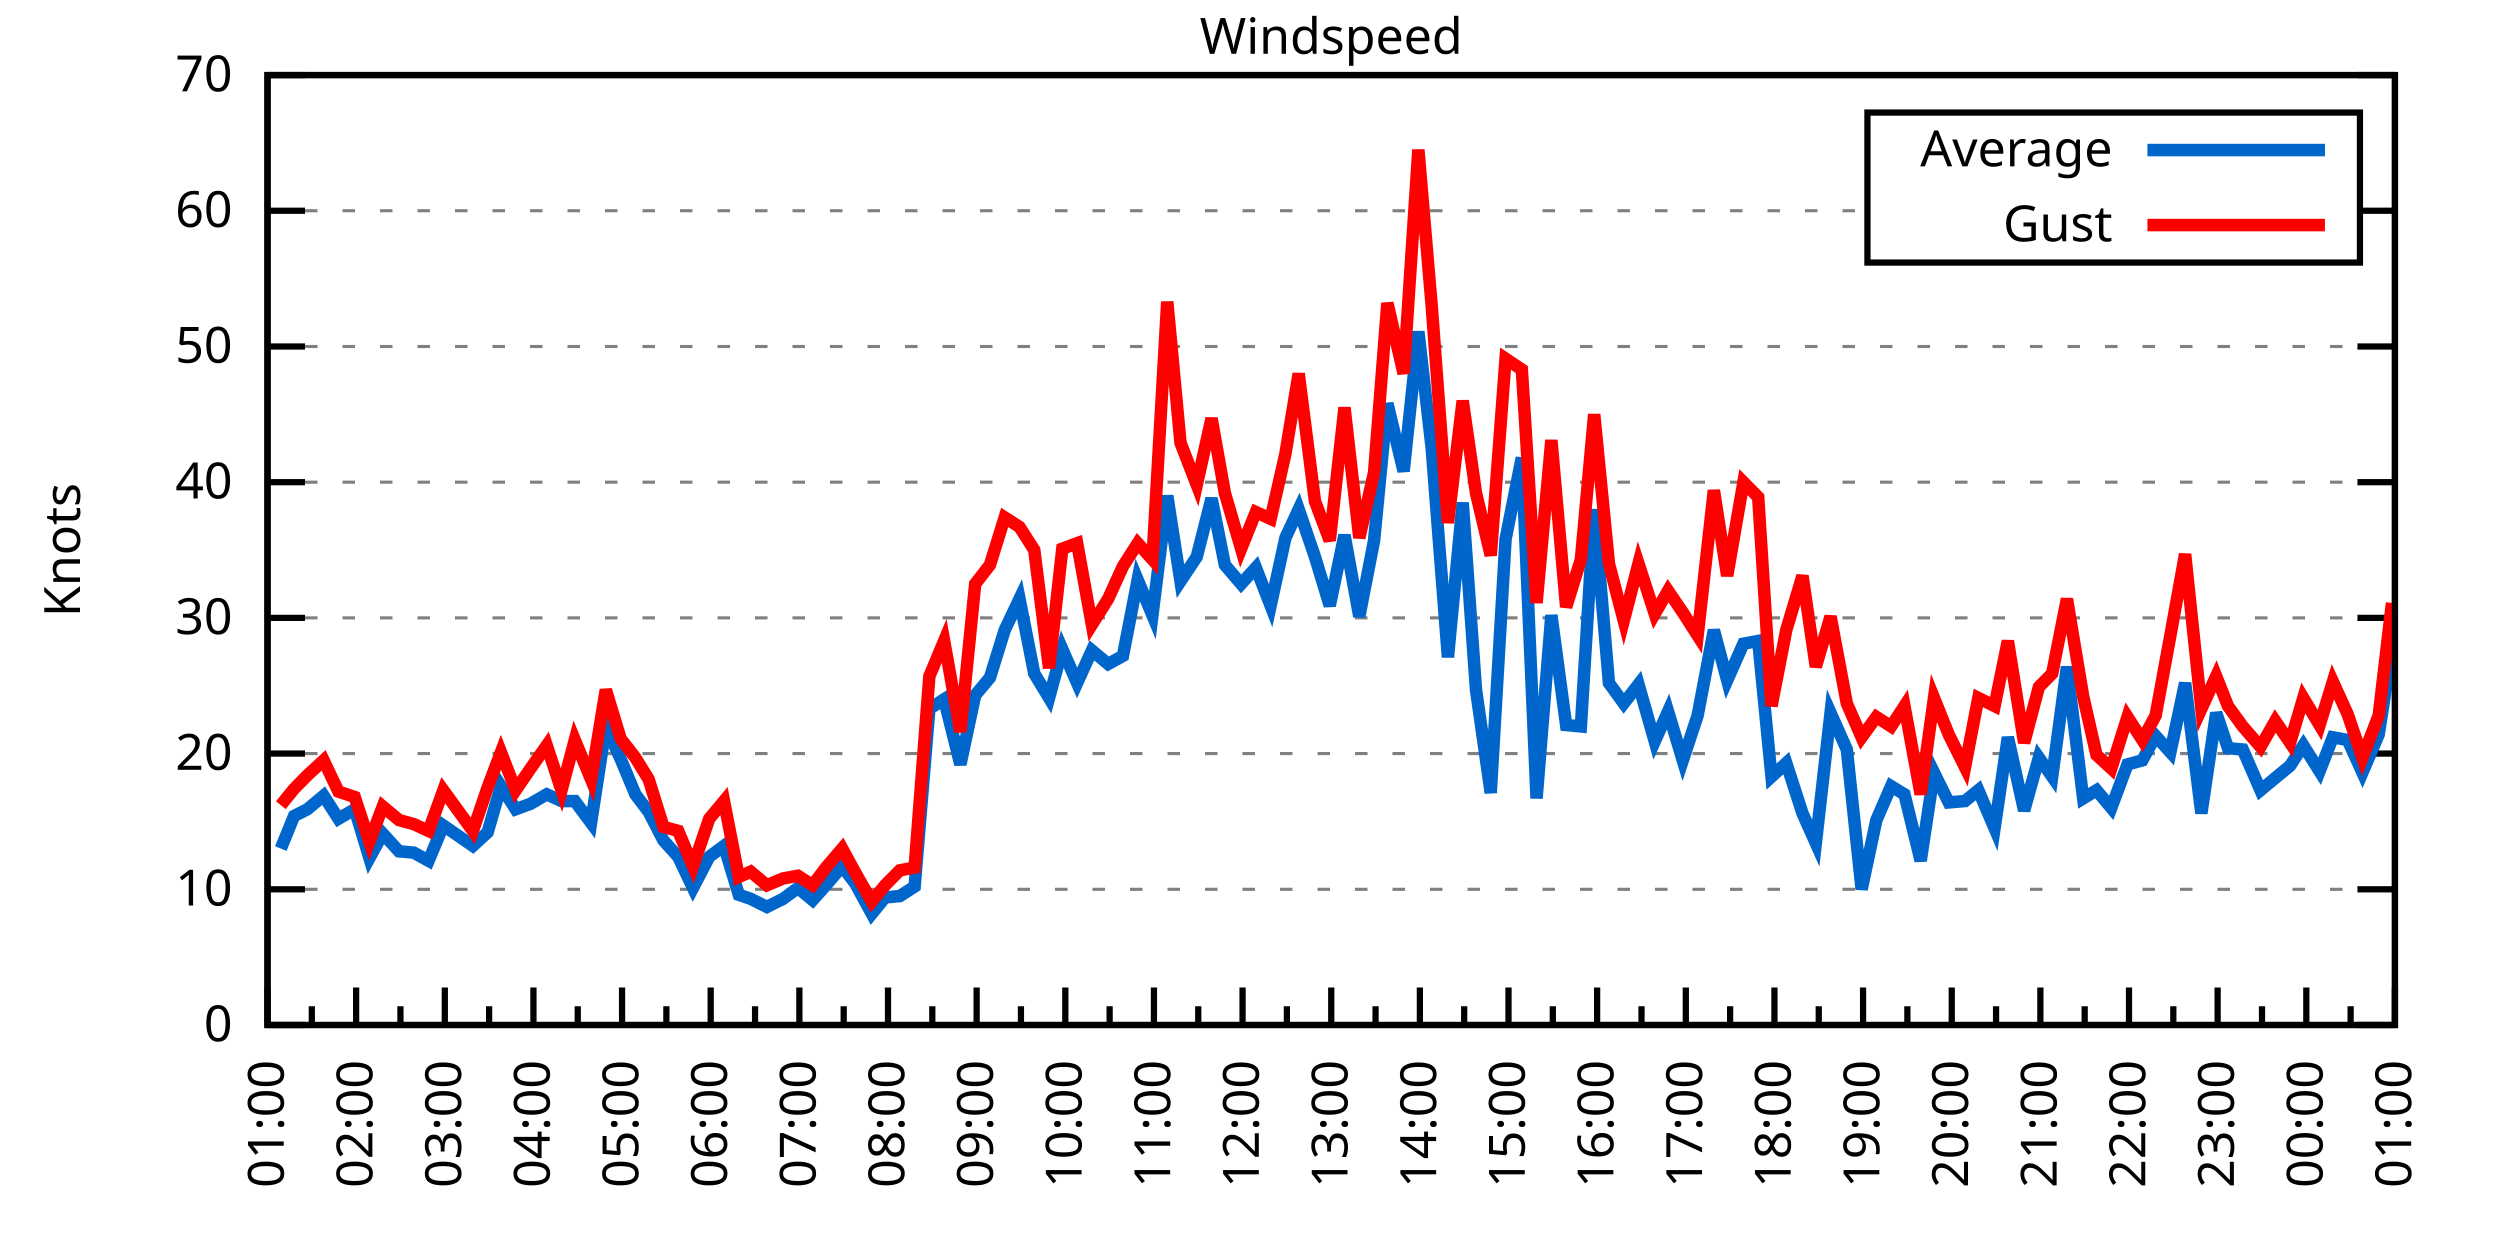
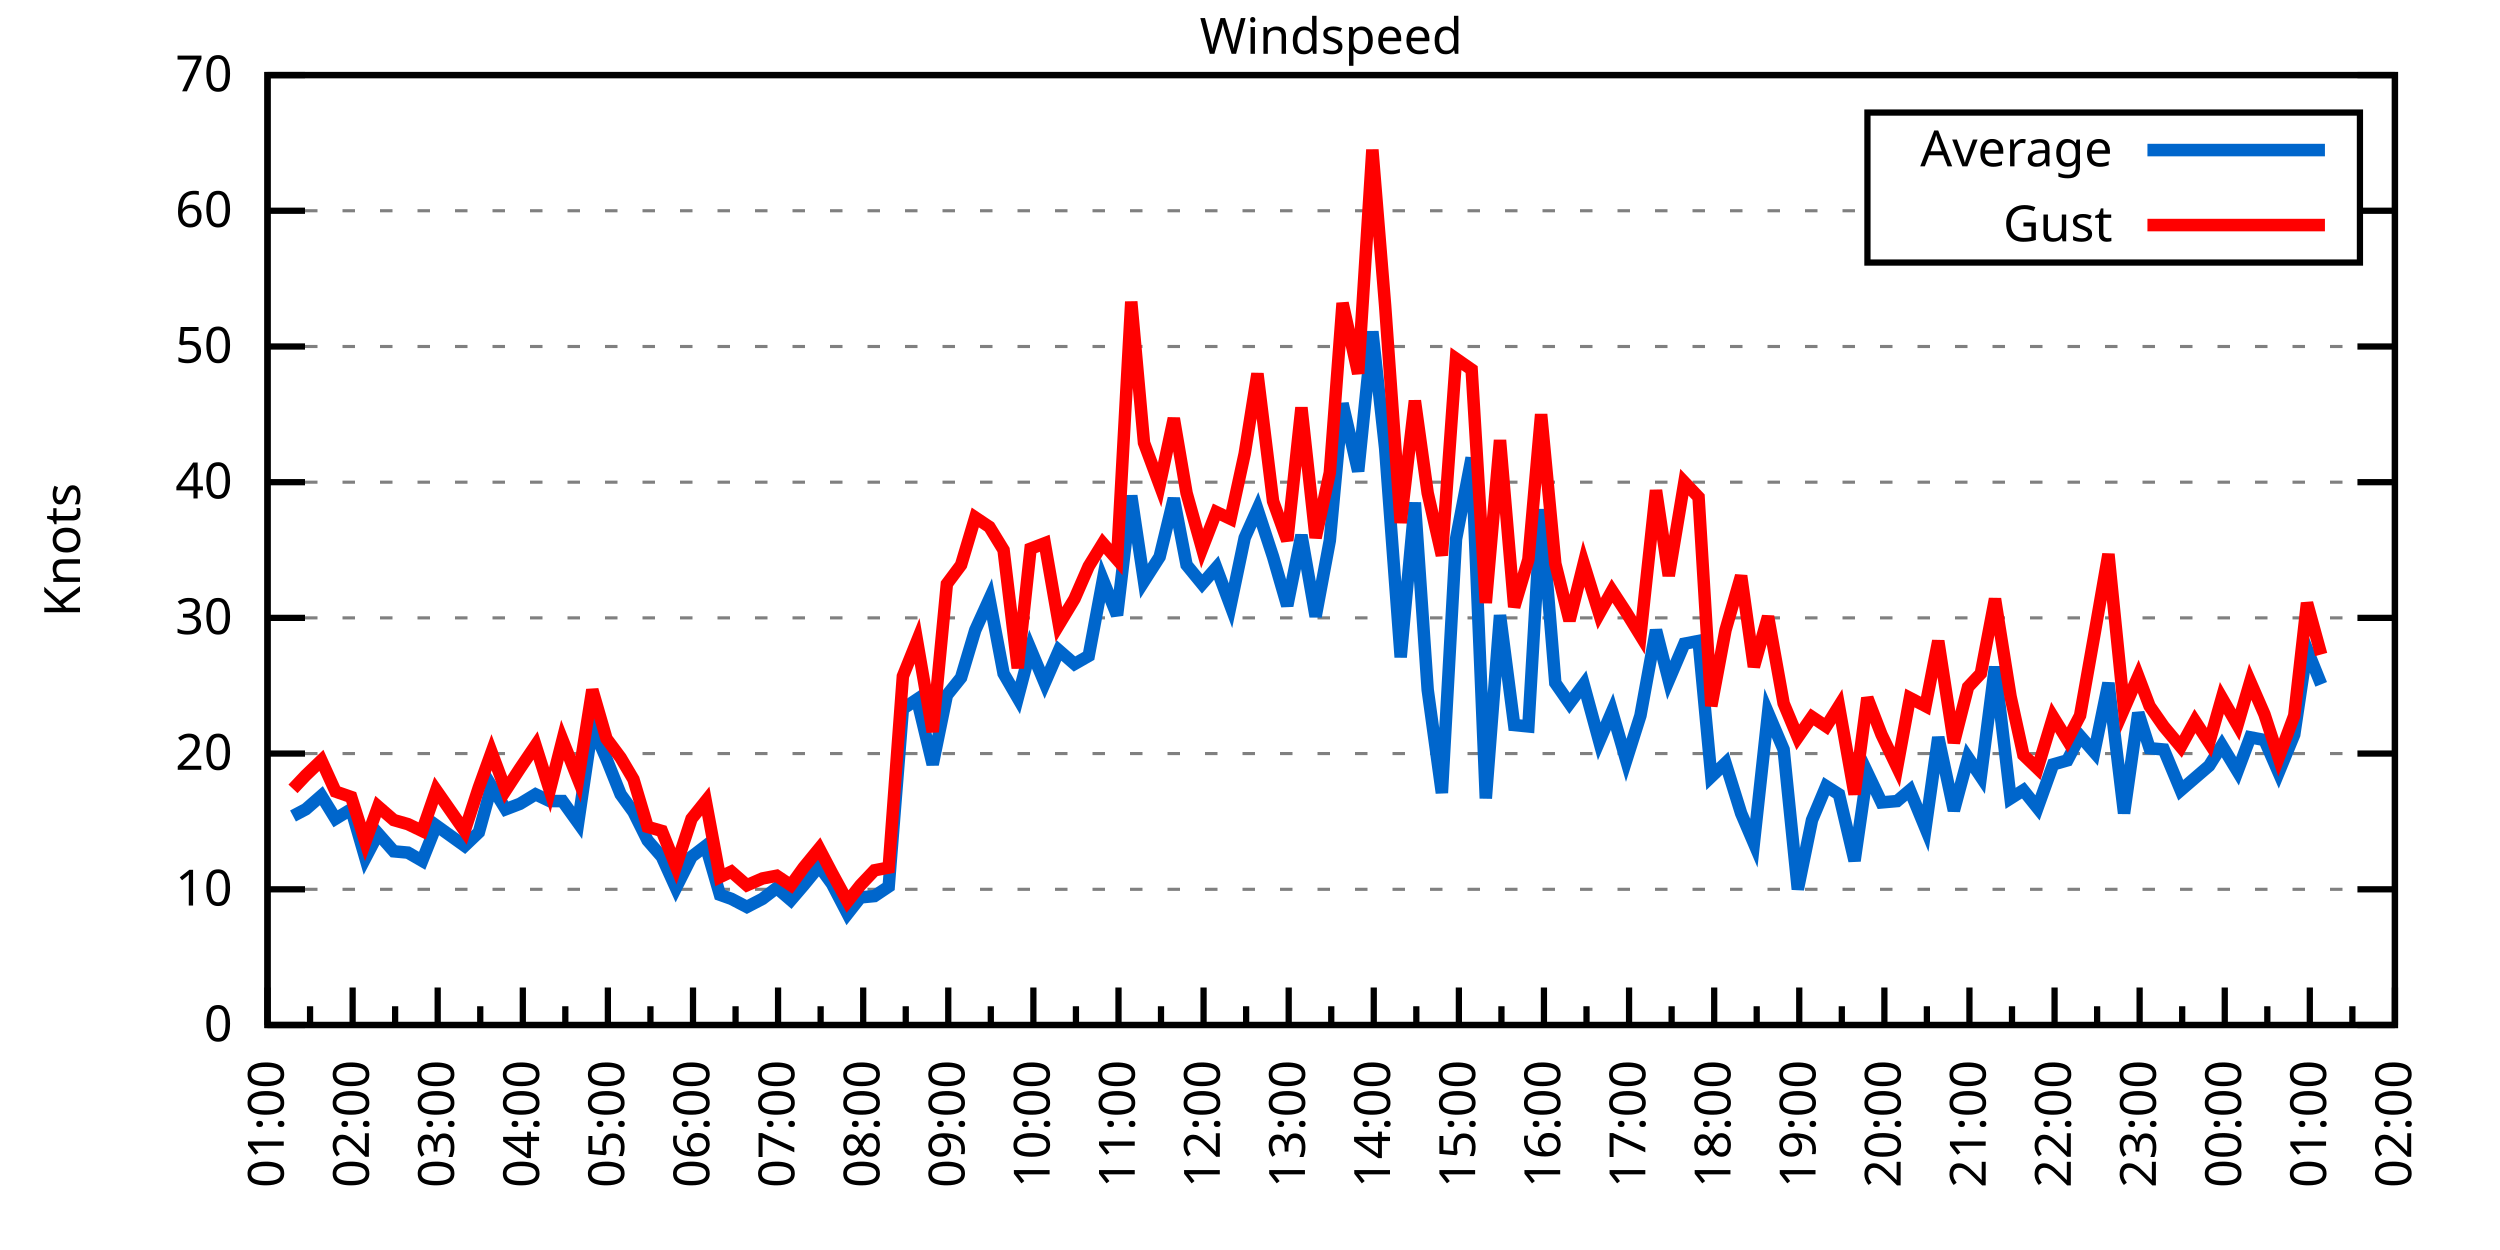
<svg xmlns="http://www.w3.org/2000/svg" xmlns:xlink="http://www.w3.org/1999/xlink" width="400" height="200" viewBox="0 0 400 200">
  <g id="gnuplot_canvas">
    <rect x="0" y="0" width="400" height="200" fill="none" />
    <defs>
      <circle id="gpDot" r="0.5" stroke-width="0.5" stroke="currentColor" />
      <path id="gpPt0" stroke-width="0.333" stroke="currentColor" d="M-1,0 h2 M0,-1 v2" />
      <path id="gpPt1" stroke-width="0.333" stroke="currentColor" d="M-1,-1 L1,1 M1,-1 L-1,1" />
      <path id="gpPt2" stroke-width="0.333" stroke="currentColor" d="M-1,0 L1,0 M0,-1 L0,1 M-1,-1 L1,1 M-1,1 L1,-1" />
      <rect id="gpPt3" stroke-width="0.333" stroke="currentColor" x="-1" y="-1" width="2" height="2" />
      <rect id="gpPt4" stroke-width="0.333" stroke="currentColor" fill="currentColor" x="-1" y="-1" width="2" height="2" />
      <circle id="gpPt5" stroke-width="0.333" stroke="currentColor" cx="0" cy="0" r="1" />
      <use xlink:href="#gpPt5" id="gpPt6" fill="currentColor" stroke="none" />
      <path id="gpPt7" stroke-width="0.333" stroke="currentColor" d="M0,-1.33 L-1.33,0.67 L1.33,0.67 z" />
      <use xlink:href="#gpPt7" id="gpPt8" fill="currentColor" stroke="none" />
      <use xlink:href="#gpPt7" id="gpPt9" stroke="currentColor" transform="rotate(180)" />
      <use xlink:href="#gpPt9" id="gpPt10" fill="currentColor" stroke="none" />
      <use xlink:href="#gpPt3" id="gpPt11" stroke="currentColor" transform="rotate(45)" />
      <use xlink:href="#gpPt11" id="gpPt12" fill="currentColor" stroke="none" />
      <path id="gpPt13" stroke-width="0.333" stroke="currentColor" d="M0,1.330 L1.265,0.411 L0.782,-1.067 L-0.782,-1.076 L-1.265,0.411 z" />
      <use xlink:href="#gpPt13" id="gpPt14" fill="currentColor" stroke="none" />
      <filter id="textbox" filterUnits="objectBoundingBox" x="0" y="0" height="1" width="1">
        <feFlood flood-color="white" flood-opacity="1" result="bgnd" />
        <feComposite in="SourceGraphic" in2="bgnd" operator="atop" />
      </filter>
      <filter id="greybox" filterUnits="objectBoundingBox" x="0" y="0" height="1" width="1">
        <feFlood flood-color="lightgrey" flood-opacity="1" result="grey" />
        <feComposite in="SourceGraphic" in2="grey" operator="atop" />
      </filter>
    </defs>
    <g fill="none" color="white" stroke="currentColor" stroke-width="1.00" stroke-linecap="butt" stroke-linejoin="miter">
</g>
    <g fill="none" color="black" stroke="currentColor" stroke-width="1.00" stroke-linecap="butt" stroke-linejoin="miter">
      <g stroke="none" shape-rendering="crispEdges">
        <polygon fill="rgb(255, 255, 255)" points="42.80,164.00 383.18,164.00 383.18,12.02 42.80,12.02 " />
      </g>
    </g>
    <g fill="none" color="black" stroke="currentColor" stroke-width="1.00" stroke-linecap="butt" stroke-linejoin="miter">
</g>
    <g fill="none" color="black" stroke="black" stroke-width="0.50" stroke-linecap="butt" stroke-linejoin="miter">
</g>
    <g fill="none" color="gray" stroke="currentColor" stroke-width="0.50" stroke-linecap="butt" stroke-linejoin="miter">
      <path stroke="gray" stroke-dasharray="2,4" class="gridline" d="M42.80,164.00 L383.19,164.00  " />
    </g>
    <g fill="none" color="gray" stroke="gray" stroke-width="1.00" stroke-linecap="butt" stroke-linejoin="miter">
</g>
    <g fill="none" color="black" stroke="currentColor" stroke-width="1.00" stroke-linecap="butt" stroke-linejoin="miter">
      <path stroke="black" d="M42.80,164.00 L48.80,164.00 M383.19,164.00 L377.19,164.00  " />
      <g transform="translate(37.20,166.60)" stroke="none" fill="black" font-family="Sans" font-size="8.00" text-anchor="end">
        <text>
          <tspan font-family="Sans"> 0</tspan>
        </text>
      </g>
    </g>
    <g fill="none" color="black" stroke="currentColor" stroke-width="1.00" stroke-linecap="butt" stroke-linejoin="miter">
</g>
    <g fill="none" color="black" stroke="black" stroke-width="0.50" stroke-linecap="butt" stroke-linejoin="miter">
</g>
    <g fill="none" color="gray" stroke="currentColor" stroke-width="0.50" stroke-linecap="butt" stroke-linejoin="miter">
      <path stroke="gray" stroke-dasharray="2,4" class="gridline" d="M42.80,142.29 L383.19,142.29  " />
    </g>
    <g fill="none" color="gray" stroke="gray" stroke-width="1.00" stroke-linecap="butt" stroke-linejoin="miter">
</g>
    <g fill="none" color="black" stroke="currentColor" stroke-width="1.00" stroke-linecap="butt" stroke-linejoin="miter">
      <path stroke="black" d="M42.80,142.29 L48.80,142.29 M383.19,142.29 L377.19,142.29  " />
      <g transform="translate(37.20,144.89)" stroke="none" fill="black" font-family="Sans" font-size="8.00" text-anchor="end">
        <text>
          <tspan font-family="Sans"> 10</tspan>
        </text>
      </g>
    </g>
    <g fill="none" color="black" stroke="currentColor" stroke-width="1.00" stroke-linecap="butt" stroke-linejoin="miter">
</g>
    <g fill="none" color="black" stroke="black" stroke-width="0.50" stroke-linecap="butt" stroke-linejoin="miter">
</g>
    <g fill="none" color="gray" stroke="currentColor" stroke-width="0.50" stroke-linecap="butt" stroke-linejoin="miter">
      <path stroke="gray" stroke-dasharray="2,4" class="gridline" d="M42.80,120.57 L383.19,120.57  " />
    </g>
    <g fill="none" color="gray" stroke="gray" stroke-width="1.00" stroke-linecap="butt" stroke-linejoin="miter">
</g>
    <g fill="none" color="black" stroke="currentColor" stroke-width="1.00" stroke-linecap="butt" stroke-linejoin="miter">
      <path stroke="black" d="M42.80,120.57 L48.80,120.57 M383.19,120.57 L377.19,120.57  " />
      <g transform="translate(37.20,123.17)" stroke="none" fill="black" font-family="Sans" font-size="8.00" text-anchor="end">
        <text>
          <tspan font-family="Sans"> 20</tspan>
        </text>
      </g>
    </g>
    <g fill="none" color="black" stroke="currentColor" stroke-width="1.00" stroke-linecap="butt" stroke-linejoin="miter">
</g>
    <g fill="none" color="black" stroke="black" stroke-width="0.50" stroke-linecap="butt" stroke-linejoin="miter">
</g>
    <g fill="none" color="gray" stroke="currentColor" stroke-width="0.50" stroke-linecap="butt" stroke-linejoin="miter">
      <path stroke="gray" stroke-dasharray="2,4" class="gridline" d="M42.80,98.86 L383.19,98.86  " />
    </g>
    <g fill="none" color="gray" stroke="gray" stroke-width="1.00" stroke-linecap="butt" stroke-linejoin="miter">
</g>
    <g fill="none" color="black" stroke="currentColor" stroke-width="1.00" stroke-linecap="butt" stroke-linejoin="miter">
      <path stroke="black" d="M42.80,98.86 L48.80,98.86 M383.19,98.86 L377.19,98.86  " />
      <g transform="translate(37.20,101.46)" stroke="none" fill="black" font-family="Sans" font-size="8.00" text-anchor="end">
        <text>
          <tspan font-family="Sans"> 30</tspan>
        </text>
      </g>
    </g>
    <g fill="none" color="black" stroke="currentColor" stroke-width="1.00" stroke-linecap="butt" stroke-linejoin="miter">
</g>
    <g fill="none" color="black" stroke="black" stroke-width="0.50" stroke-linecap="butt" stroke-linejoin="miter">
</g>
    <g fill="none" color="gray" stroke="currentColor" stroke-width="0.50" stroke-linecap="butt" stroke-linejoin="miter">
      <path stroke="gray" stroke-dasharray="2,4" class="gridline" d="M42.80,77.15 L383.19,77.15  " />
    </g>
    <g fill="none" color="gray" stroke="gray" stroke-width="1.00" stroke-linecap="butt" stroke-linejoin="miter">
</g>
    <g fill="none" color="black" stroke="currentColor" stroke-width="1.00" stroke-linecap="butt" stroke-linejoin="miter">
      <path stroke="black" d="M42.80,77.15 L48.80,77.15 M383.19,77.15 L377.19,77.15  " />
      <g transform="translate(37.20,79.75)" stroke="none" fill="black" font-family="Sans" font-size="8.00" text-anchor="end">
        <text>
          <tspan font-family="Sans"> 40</tspan>
        </text>
      </g>
    </g>
    <g fill="none" color="black" stroke="currentColor" stroke-width="1.00" stroke-linecap="butt" stroke-linejoin="miter">
</g>
    <g fill="none" color="black" stroke="black" stroke-width="0.50" stroke-linecap="butt" stroke-linejoin="miter">
</g>
    <g fill="none" color="gray" stroke="currentColor" stroke-width="0.50" stroke-linecap="butt" stroke-linejoin="miter">
      <path stroke="gray" stroke-dasharray="2,4" class="gridline" d="M42.80,55.44 L383.19,55.44  " />
    </g>
    <g fill="none" color="gray" stroke="gray" stroke-width="1.00" stroke-linecap="butt" stroke-linejoin="miter">
</g>
    <g fill="none" color="black" stroke="currentColor" stroke-width="1.00" stroke-linecap="butt" stroke-linejoin="miter">
      <path stroke="black" d="M42.80,55.44 L48.80,55.44 M383.19,55.44 L377.19,55.44  " />
      <g transform="translate(37.20,58.04)" stroke="none" fill="black" font-family="Sans" font-size="8.00" text-anchor="end">
        <text>
          <tspan font-family="Sans"> 50</tspan>
        </text>
      </g>
    </g>
    <g fill="none" color="black" stroke="currentColor" stroke-width="1.00" stroke-linecap="butt" stroke-linejoin="miter">
</g>
    <g fill="none" color="black" stroke="black" stroke-width="0.50" stroke-linecap="butt" stroke-linejoin="miter">
</g>
    <g fill="none" color="gray" stroke="currentColor" stroke-width="0.50" stroke-linecap="butt" stroke-linejoin="miter">
      <path stroke="gray" stroke-dasharray="2,4" class="gridline" d="M42.80,33.72 L298.79,33.72 M377.59,33.72 L383.19,33.72  " />
    </g>
    <g fill="none" color="gray" stroke="gray" stroke-width="1.00" stroke-linecap="butt" stroke-linejoin="miter">
</g>
    <g fill="none" color="black" stroke="currentColor" stroke-width="1.00" stroke-linecap="butt" stroke-linejoin="miter">
      <path stroke="black" d="M42.80,33.72 L48.80,33.72 M383.19,33.72 L377.19,33.72  " />
      <g transform="translate(37.20,36.32)" stroke="none" fill="black" font-family="Sans" font-size="8.00" text-anchor="end">
        <text>
          <tspan font-family="Sans"> 60</tspan>
        </text>
      </g>
    </g>
    <g fill="none" color="black" stroke="currentColor" stroke-width="1.00" stroke-linecap="butt" stroke-linejoin="miter">
</g>
    <g fill="none" color="black" stroke="black" stroke-width="0.50" stroke-linecap="butt" stroke-linejoin="miter">
</g>
    <g fill="none" color="gray" stroke="currentColor" stroke-width="0.50" stroke-linecap="butt" stroke-linejoin="miter">
      <path stroke="gray" stroke-dasharray="2,4" class="gridline" d="M42.80,12.01 L383.19,12.01  " />
    </g>
    <g fill="none" color="gray" stroke="gray" stroke-width="1.00" stroke-linecap="butt" stroke-linejoin="miter">
</g>
    <g fill="none" color="black" stroke="currentColor" stroke-width="1.00" stroke-linecap="butt" stroke-linejoin="miter">
      <path stroke="black" d="M42.80,12.01 L48.80,12.01 M383.19,12.01 L377.19,12.01  " />
      <g transform="translate(37.20,14.61)" stroke="none" fill="black" font-family="Sans" font-size="8.00" text-anchor="end">
        <text>
          <tspan font-family="Sans"> 70</tspan>
        </text>
      </g>
    </g>
    <g fill="none" color="black" stroke="currentColor" stroke-width="1.00" stroke-linecap="butt" stroke-linejoin="miter">
      <path stroke="black" d="M42.80,164.00 L42.80,158.00  " />
      <g transform="translate(45.40,169.60) rotate(270)" stroke="none" fill="black" font-family="Sans" font-size="8.00" text-anchor="end">
        <text>
          <tspan font-family="Sans">01:00</tspan>
        </text>
      </g>
    </g>
    <g fill="none" color="black" stroke="currentColor" stroke-width="1.00" stroke-linecap="butt" stroke-linejoin="miter">
-       <path stroke="black" d="M49.89,164.00 L49.89,161.00 M56.98,164.00 L56.98,158.00  " />
-       <g transform="translate(59.58,169.60) rotate(270)" stroke="none" fill="black" font-family="Sans" font-size="8.00" text-anchor="end">
+       <path stroke="black" d="M49.61,164.00 L49.61,161.00 M56.42,164.00 L56.42,158.00  " />
+       <g transform="translate(59.02,169.60) rotate(270)" stroke="none" fill="black" font-family="Sans" font-size="8.00" text-anchor="end">
        <text>
          <tspan font-family="Sans">02:00</tspan>
        </text>
      </g>
    </g>
    <g fill="none" color="black" stroke="currentColor" stroke-width="1.00" stroke-linecap="butt" stroke-linejoin="miter">
-       <path stroke="black" d="M64.07,164.00 L64.07,161.00 M71.17,164.00 L71.17,158.00  " />
-       <g transform="translate(73.77,169.60) rotate(270)" stroke="none" fill="black" font-family="Sans" font-size="8.00" text-anchor="end">
+       <path stroke="black" d="M63.22,164.00 L63.22,161.00 M70.03,164.00 L70.03,158.00  " />
+       <g transform="translate(72.63,169.60) rotate(270)" stroke="none" fill="black" font-family="Sans" font-size="8.00" text-anchor="end">
        <text>
          <tspan font-family="Sans">03:00</tspan>
        </text>
      </g>
    </g>
    <g fill="none" color="black" stroke="currentColor" stroke-width="1.00" stroke-linecap="butt" stroke-linejoin="miter">
-       <path stroke="black" d="M78.26,164.00 L78.26,161.00 M85.35,164.00 L85.35,158.00  " />
-       <g transform="translate(87.95,169.60) rotate(270)" stroke="none" fill="black" font-family="Sans" font-size="8.00" text-anchor="end">
+       <path stroke="black" d="M76.84,164.00 L76.84,161.00 M83.65,164.00 L83.65,158.00  " />
+       <g transform="translate(86.25,169.60) rotate(270)" stroke="none" fill="black" font-family="Sans" font-size="8.00" text-anchor="end">
        <text>
          <tspan font-family="Sans">04:00</tspan>
        </text>
      </g>
    </g>
    <g fill="none" color="black" stroke="currentColor" stroke-width="1.00" stroke-linecap="butt" stroke-linejoin="miter">
-       <path stroke="black" d="M92.44,164.00 L92.44,161.00 M99.53,164.00 L99.53,158.00  " />
-       <g transform="translate(102.13,169.60) rotate(270)" stroke="none" fill="black" font-family="Sans" font-size="8.00" text-anchor="end">
+       <path stroke="black" d="M90.45,164.00 L90.45,161.00 M97.26,164.00 L97.26,158.00  " />
+       <g transform="translate(99.86,169.60) rotate(270)" stroke="none" fill="black" font-family="Sans" font-size="8.00" text-anchor="end">
        <text>
          <tspan font-family="Sans">05:00</tspan>
        </text>
      </g>
    </g>
    <g fill="none" color="black" stroke="currentColor" stroke-width="1.00" stroke-linecap="butt" stroke-linejoin="miter">
-       <path stroke="black" d="M106.62,164.00 L106.62,161.00 M113.71,164.00 L113.71,158.00  " />
-       <g transform="translate(116.31,169.60) rotate(270)" stroke="none" fill="black" font-family="Sans" font-size="8.00" text-anchor="end">
+       <path stroke="black" d="M104.07,164.00 L104.07,161.00 M110.88,164.00 L110.88,158.00  " />
+       <g transform="translate(113.48,169.60) rotate(270)" stroke="none" fill="black" font-family="Sans" font-size="8.00" text-anchor="end">
        <text>
          <tspan font-family="Sans">06:00</tspan>
        </text>
      </g>
    </g>
    <g fill="none" color="black" stroke="currentColor" stroke-width="1.00" stroke-linecap="butt" stroke-linejoin="miter">
-       <path stroke="black" d="M120.81,164.00 L120.81,161.00 M127.90,164.00 L127.90,158.00  " />
-       <g transform="translate(130.50,169.60) rotate(270)" stroke="none" fill="black" font-family="Sans" font-size="8.00" text-anchor="end">
+       <path stroke="black" d="M117.69,164.00 L117.69,161.00 M124.49,164.00 L124.49,158.00  " />
+       <g transform="translate(127.09,169.60) rotate(270)" stroke="none" fill="black" font-family="Sans" font-size="8.00" text-anchor="end">
        <text>
          <tspan font-family="Sans">07:00</tspan>
        </text>
      </g>
    </g>
    <g fill="none" color="black" stroke="currentColor" stroke-width="1.00" stroke-linecap="butt" stroke-linejoin="miter">
-       <path stroke="black" d="M134.99,164.00 L134.99,161.00 M142.08,164.00 L142.08,158.00  " />
-       <g transform="translate(144.68,169.60) rotate(270)" stroke="none" fill="black" font-family="Sans" font-size="8.00" text-anchor="end">
+       <path stroke="black" d="M131.30,164.00 L131.30,161.00 M138.11,164.00 L138.11,158.00  " />
+       <g transform="translate(140.71,169.60) rotate(270)" stroke="none" fill="black" font-family="Sans" font-size="8.00" text-anchor="end">
        <text>
          <tspan font-family="Sans">08:00</tspan>
        </text>
      </g>
    </g>
    <g fill="none" color="black" stroke="currentColor" stroke-width="1.00" stroke-linecap="butt" stroke-linejoin="miter">
-       <path stroke="black" d="M149.17,164.00 L149.17,161.00 M156.26,164.00 L156.26,158.00  " />
-       <g transform="translate(158.86,169.60) rotate(270)" stroke="none" fill="black" font-family="Sans" font-size="8.00" text-anchor="end">
+       <path stroke="black" d="M144.92,164.00 L144.92,161.00 M151.72,164.00 L151.72,158.00  " />
+       <g transform="translate(154.32,169.60) rotate(270)" stroke="none" fill="black" font-family="Sans" font-size="8.00" text-anchor="end">
        <text>
          <tspan font-family="Sans">09:00</tspan>
        </text>
      </g>
    </g>
    <g fill="none" color="black" stroke="currentColor" stroke-width="1.00" stroke-linecap="butt" stroke-linejoin="miter">
-       <path stroke="black" d="M163.35,164.00 L163.35,161.00 M170.45,164.00 L170.45,158.00  " />
-       <g transform="translate(173.05,169.60) rotate(270)" stroke="none" fill="black" font-family="Sans" font-size="8.00" text-anchor="end">
+       <path stroke="black" d="M158.53,164.00 L158.53,161.00 M165.34,164.00 L165.34,158.00  " />
+       <g transform="translate(167.94,169.60) rotate(270)" stroke="none" fill="black" font-family="Sans" font-size="8.00" text-anchor="end">
        <text>
          <tspan font-family="Sans">10:00</tspan>
        </text>
      </g>
    </g>
    <g fill="none" color="black" stroke="currentColor" stroke-width="1.00" stroke-linecap="butt" stroke-linejoin="miter">
-       <path stroke="black" d="M177.54,164.00 L177.54,161.00 M184.63,164.00 L184.63,158.00  " />
-       <g transform="translate(187.23,169.60) rotate(270)" stroke="none" fill="black" font-family="Sans" font-size="8.00" text-anchor="end">
+       <path stroke="black" d="M172.15,164.00 L172.15,161.00 M178.96,164.00 L178.96,158.00  " />
+       <g transform="translate(181.56,169.60) rotate(270)" stroke="none" fill="black" font-family="Sans" font-size="8.00" text-anchor="end">
        <text>
          <tspan font-family="Sans">11:00</tspan>
        </text>
      </g>
    </g>
    <g fill="none" color="black" stroke="currentColor" stroke-width="1.00" stroke-linecap="butt" stroke-linejoin="miter">
-       <path stroke="black" d="M191.72,164.00 L191.72,161.00 M198.81,164.00 L198.81,158.00  " />
-       <g transform="translate(201.41,169.60) rotate(270)" stroke="none" fill="black" font-family="Sans" font-size="8.00" text-anchor="end">
+       <path stroke="black" d="M185.76,164.00 L185.76,161.00 M192.57,164.00 L192.57,158.00  " />
+       <g transform="translate(195.17,169.60) rotate(270)" stroke="none" fill="black" font-family="Sans" font-size="8.00" text-anchor="end">
        <text>
          <tspan font-family="Sans">12:00</tspan>
        </text>
      </g>
    </g>
    <g fill="none" color="black" stroke="currentColor" stroke-width="1.00" stroke-linecap="butt" stroke-linejoin="miter">
-       <path stroke="black" d="M205.90,164.00 L205.90,161.00 M213.00,164.00 L213.00,158.00  " />
-       <g transform="translate(215.60,169.60) rotate(270)" stroke="none" fill="black" font-family="Sans" font-size="8.00" text-anchor="end">
+       <path stroke="black" d="M199.38,164.00 L199.38,161.00 M206.19,164.00 L206.19,158.00  " />
+       <g transform="translate(208.79,169.60) rotate(270)" stroke="none" fill="black" font-family="Sans" font-size="8.00" text-anchor="end">
        <text>
          <tspan font-family="Sans">13:00</tspan>
        </text>
      </g>
    </g>
    <g fill="none" color="black" stroke="currentColor" stroke-width="1.00" stroke-linecap="butt" stroke-linejoin="miter">
-       <path stroke="black" d="M220.09,164.00 L220.09,161.00 M227.18,164.00 L227.18,158.00  " />
-       <g transform="translate(229.78,169.60) rotate(270)" stroke="none" fill="black" font-family="Sans" font-size="8.00" text-anchor="end">
+       <path stroke="black" d="M213.00,164.00 L213.00,161.00 M219.80,164.00 L219.80,158.00  " />
+       <g transform="translate(222.40,169.60) rotate(270)" stroke="none" fill="black" font-family="Sans" font-size="8.00" text-anchor="end">
        <text>
          <tspan font-family="Sans">14:00</tspan>
        </text>
      </g>
    </g>
    <g fill="none" color="black" stroke="currentColor" stroke-width="1.00" stroke-linecap="butt" stroke-linejoin="miter">
-       <path stroke="black" d="M234.27,164.00 L234.27,161.00 M241.36,164.00 L241.36,158.00  " />
-       <g transform="translate(243.96,169.60) rotate(270)" stroke="none" fill="black" font-family="Sans" font-size="8.00" text-anchor="end">
+       <path stroke="black" d="M226.61,164.00 L226.61,161.00 M233.42,164.00 L233.42,158.00  " />
+       <g transform="translate(236.02,169.60) rotate(270)" stroke="none" fill="black" font-family="Sans" font-size="8.00" text-anchor="end">
        <text>
          <tspan font-family="Sans">15:00</tspan>
        </text>
      </g>
    </g>
    <g fill="none" color="black" stroke="currentColor" stroke-width="1.00" stroke-linecap="butt" stroke-linejoin="miter">
-       <path stroke="black" d="M248.45,164.00 L248.45,161.00 M255.54,164.00 L255.54,158.00  " />
-       <g transform="translate(258.14,169.60) rotate(270)" stroke="none" fill="black" font-family="Sans" font-size="8.00" text-anchor="end">
+       <path stroke="black" d="M240.23,164.00 L240.23,161.00 M247.03,164.00 L247.03,158.00  " />
+       <g transform="translate(249.63,169.60) rotate(270)" stroke="none" fill="black" font-family="Sans" font-size="8.00" text-anchor="end">
        <text>
          <tspan font-family="Sans">16:00</tspan>
        </text>
      </g>
    </g>
    <g fill="none" color="black" stroke="currentColor" stroke-width="1.00" stroke-linecap="butt" stroke-linejoin="miter">
-       <path stroke="black" d="M262.64,164.00 L262.64,161.00 M269.73,164.00 L269.73,158.00  " />
-       <g transform="translate(272.33,169.60) rotate(270)" stroke="none" fill="black" font-family="Sans" font-size="8.00" text-anchor="end">
+       <path stroke="black" d="M253.84,164.00 L253.84,161.00 M260.65,164.00 L260.65,158.00  " />
+       <g transform="translate(263.25,169.60) rotate(270)" stroke="none" fill="black" font-family="Sans" font-size="8.00" text-anchor="end">
        <text>
          <tspan font-family="Sans">17:00</tspan>
        </text>
      </g>
    </g>
    <g fill="none" color="black" stroke="currentColor" stroke-width="1.00" stroke-linecap="butt" stroke-linejoin="miter">
-       <path stroke="black" d="M276.82,164.00 L276.82,161.00 M283.91,164.00 L283.91,158.00  " />
-       <g transform="translate(286.51,169.60) rotate(270)" stroke="none" fill="black" font-family="Sans" font-size="8.00" text-anchor="end">
+       <path stroke="black" d="M267.46,164.00 L267.46,161.00 M274.27,164.00 L274.27,158.00  " />
+       <g transform="translate(276.87,169.60) rotate(270)" stroke="none" fill="black" font-family="Sans" font-size="8.00" text-anchor="end">
        <text>
          <tspan font-family="Sans">18:00</tspan>
        </text>
      </g>
    </g>
    <g fill="none" color="black" stroke="currentColor" stroke-width="1.00" stroke-linecap="butt" stroke-linejoin="miter">
-       <path stroke="black" d="M291.00,164.00 L291.00,161.00 M298.09,164.00 L298.09,158.00  " />
-       <g transform="translate(300.69,169.60) rotate(270)" stroke="none" fill="black" font-family="Sans" font-size="8.00" text-anchor="end">
+       <path stroke="black" d="M281.07,164.00 L281.07,161.00 M287.88,164.00 L287.88,158.00  " />
+       <g transform="translate(290.48,169.60) rotate(270)" stroke="none" fill="black" font-family="Sans" font-size="8.00" text-anchor="end">
        <text>
          <tspan font-family="Sans">19:00</tspan>
        </text>
      </g>
    </g>
    <g fill="none" color="black" stroke="currentColor" stroke-width="1.00" stroke-linecap="butt" stroke-linejoin="miter">
-       <path stroke="black" d="M305.18,164.00 L305.18,161.00 M312.28,164.00 L312.28,158.00  " />
-       <g transform="translate(314.88,169.60) rotate(270)" stroke="none" fill="black" font-family="Sans" font-size="8.00" text-anchor="end">
+       <path stroke="black" d="M294.69,164.00 L294.69,161.00 M301.50,164.00 L301.50,158.00  " />
+       <g transform="translate(304.10,169.60) rotate(270)" stroke="none" fill="black" font-family="Sans" font-size="8.00" text-anchor="end">
        <text>
          <tspan font-family="Sans">20:00</tspan>
        </text>
      </g>
    </g>
    <g fill="none" color="black" stroke="currentColor" stroke-width="1.00" stroke-linecap="butt" stroke-linejoin="miter">
-       <path stroke="black" d="M319.37,164.00 L319.37,161.00 M326.46,164.00 L326.46,158.00  " />
-       <g transform="translate(329.06,169.60) rotate(270)" stroke="none" fill="black" font-family="Sans" font-size="8.00" text-anchor="end">
+       <path stroke="black" d="M308.30,164.00 L308.30,161.00 M315.11,164.00 L315.11,158.00  " />
+       <g transform="translate(317.71,169.60) rotate(270)" stroke="none" fill="black" font-family="Sans" font-size="8.00" text-anchor="end">
        <text>
          <tspan font-family="Sans">21:00</tspan>
        </text>
      </g>
    </g>
    <g fill="none" color="black" stroke="currentColor" stroke-width="1.00" stroke-linecap="butt" stroke-linejoin="miter">
-       <path stroke="black" d="M333.55,164.00 L333.55,161.00 M340.64,164.00 L340.64,158.00  " />
-       <g transform="translate(343.24,169.60) rotate(270)" stroke="none" fill="black" font-family="Sans" font-size="8.00" text-anchor="end">
+       <path stroke="black" d="M321.92,164.00 L321.92,161.00 M328.73,164.00 L328.73,158.00  " />
+       <g transform="translate(331.33,169.60) rotate(270)" stroke="none" fill="black" font-family="Sans" font-size="8.00" text-anchor="end">
        <text>
          <tspan font-family="Sans">22:00</tspan>
        </text>
      </g>
    </g>
    <g fill="none" color="black" stroke="currentColor" stroke-width="1.00" stroke-linecap="butt" stroke-linejoin="miter">
-       <path stroke="black" d="M347.73,164.00 L347.73,161.00 M354.82,164.00 L354.82,158.00  " />
-       <g transform="translate(357.42,169.60) rotate(270)" stroke="none" fill="black" font-family="Sans" font-size="8.00" text-anchor="end">
+       <path stroke="black" d="M335.54,164.00 L335.54,161.00 M342.34,164.00 L342.34,158.00  " />
+       <g transform="translate(344.94,169.60) rotate(270)" stroke="none" fill="black" font-family="Sans" font-size="8.00" text-anchor="end">
        <text>
          <tspan font-family="Sans">23:00</tspan>
        </text>
      </g>
    </g>
    <g fill="none" color="black" stroke="currentColor" stroke-width="1.00" stroke-linecap="butt" stroke-linejoin="miter">
-       <path stroke="black" d="M361.92,164.00 L361.92,161.00 M369.01,164.00 L369.01,158.00  " />
-       <g transform="translate(371.61,169.60) rotate(270)" stroke="none" fill="black" font-family="Sans" font-size="8.00" text-anchor="end">
+       <path stroke="black" d="M349.15,164.00 L349.15,161.00 M355.96,164.00 L355.96,158.00  " />
+       <g transform="translate(358.56,169.60) rotate(270)" stroke="none" fill="black" font-family="Sans" font-size="8.00" text-anchor="end">
        <text>
          <tspan font-family="Sans">00:00</tspan>
        </text>
      </g>
    </g>
    <g fill="none" color="black" stroke="currentColor" stroke-width="1.00" stroke-linecap="butt" stroke-linejoin="miter">
-       <path stroke="black" d="M376.10,164.00 L376.10,161.00 M383.19,164.00 L383.19,158.00  " />
+       <path stroke="black" d="M362.77,164.00 L362.77,161.00 M369.57,164.00 L369.57,158.00  " />
+       <g transform="translate(372.17,169.60) rotate(270)" stroke="none" fill="black" font-family="Sans" font-size="8.00" text-anchor="end">
+         <text>
+           <tspan font-family="Sans">01:00</tspan>
+         </text>
+       </g>
+     </g>
+     <g fill="none" color="black" stroke="currentColor" stroke-width="1.00" stroke-linecap="butt" stroke-linejoin="miter">
+       <path stroke="black" d="M376.38,164.00 L376.38,161.00 M383.19,164.00 L383.19,158.00  " />
      <g transform="translate(385.79,169.60) rotate(270)" stroke="none" fill="black" font-family="Sans" font-size="8.00" text-anchor="end">
        <text>
-           <tspan font-family="Sans">01:00</tspan>
+           <tspan font-family="Sans">02:00</tspan>
        </text>
      </g>
    </g>
    <g fill="none" color="black" stroke="currentColor" stroke-width="1.00" stroke-linecap="butt" stroke-linejoin="miter">
</g>
    <g fill="none" color="black" stroke="currentColor" stroke-width="1.00" stroke-linecap="butt" stroke-linejoin="miter">
      <path stroke="black" d="M42.80,12.01 L42.80,164.00 L383.19,164.00 L383.19,12.01 L42.80,12.01 Z  " />
    </g>
    <g fill="none" color="black" stroke="currentColor" stroke-width="1.00" stroke-linecap="butt" stroke-linejoin="miter">
      <g transform="translate(12.80,88.01) rotate(270)" stroke="none" fill="black" font-family="Sans" font-size="8.00" text-anchor="middle">
        <text>
          <tspan font-family="Sans">Knots</tspan>
        </text>
      </g>
    </g>
    <g fill="none" color="black" stroke="currentColor" stroke-width="1.00" stroke-linecap="butt" stroke-linejoin="miter">
</g>
    <g fill="none" color="black" stroke="currentColor" stroke-width="1.00" stroke-linecap="butt" stroke-linejoin="miter">
      <path stroke="black" d="M298.79,42.01 L298.79,18.01 L377.59,18.01 L377.59,42.01 L298.79,42.01 Z  " />
    </g>
    <g id="Windspeed_plot_1">
      <g fill="none" color="white" stroke="black" stroke-width="2.00" stroke-linecap="butt" stroke-linejoin="miter">
</g>
      <g fill="none" color="black" stroke="currentColor" stroke-width="2.00" stroke-linecap="butt" stroke-linejoin="miter">
        <g transform="translate(337.99,26.61)" stroke="none" fill="black" font-family="Sans" font-size="8.00" text-anchor="end">
          <text>
            <tspan font-family="Sans">Average</tspan>
          </text>
        </g>
      </g>
      <g fill="none" color="black" stroke="currentColor" stroke-width="2.00" stroke-linecap="butt" stroke-linejoin="miter">
-         <path stroke="rgb(  0, 102, 204)" d="M343.59,24.01 L371.99,24.01 M44.93,135.77 L47.05,130.56 L49.18,129.48 L51.78,127.31 L54.15,131.00 L56.75,129.48   L59.11,137.29 L61.24,133.38 L63.84,136.21 L66.20,136.42 L68.57,137.73 L70.93,132.08 L75.66,135.34 L78.02,133.17   L80.15,125.79 L82.51,129.48 L84.88,128.61 L87.48,127.09 L89.84,128.17 L91.97,128.17 L94.57,131.65 L96.93,116.23   L99.30,121.44 L101.66,127.09 L103.79,129.91 L106.15,134.47 L108.51,137.08 L110.88,142.07 L113.48,137.08 L115.84,135.34   L118.21,143.16 L120.10,143.81 L122.70,145.11 L125.30,143.81 L127.66,142.07 L130.02,144.02 L132.15,141.64 L134.75,138.60   L136.88,141.42 L139.48,146.20 L141.61,143.59 L143.97,143.37 L146.34,141.85 L148.70,113.41 L151.06,111.89 L153.66,122.31   L156.03,111.24 L158.39,108.42 L160.75,100.82 L163.12,95.82 L165.48,107.76 L167.85,111.67 L169.97,103.86 L172.34,109.28   L174.70,104.07 L177.30,106.24 L179.67,104.94 L182.03,92.78 L184.39,98.43 L186.76,79.32 L188.88,93.00 L191.48,89.09   L193.85,79.75 L195.98,90.39 L198.58,93.43 L200.94,90.83 L203.30,96.91 L205.67,86.05 L207.79,81.49 L210.39,89.09   L212.76,96.91 L215.12,85.62 L217.49,98.64 L219.85,86.49 L221.98,64.56 L224.58,75.41 L226.94,53.05 L229.07,71.72   L231.67,105.16 L234.03,80.41 L236.16,110.37 L238.52,126.87 L240.89,86.27 L243.49,73.24 L245.85,127.74 L248.22,98.43   L250.58,116.01 L252.94,116.23 L255.07,81.49 L257.43,109.28 L259.80,112.54 L262.16,109.50 L264.76,118.62 L266.89,113.84   L269.25,121.66 L271.62,114.49 L274.22,100.82 L276.35,108.85 L278.95,102.99 L281.31,102.55 L283.44,124.27 L285.80,122.09   L288.40,130.13 L290.53,134.90 L292.89,114.06 L295.49,119.92 L297.86,142.29 L300.22,131.21 L302.58,125.79 L304.71,127.09   L307.31,137.73 L309.44,123.61 L311.80,128.39 L314.40,128.17 L316.53,126.44 L319.13,132.52 L321.26,117.97 L323.86,129.69   L326.22,121.23 L328.35,124.27 L330.71,106.68 L333.31,127.74 L335.44,126.44 L337.80,129.26 L340.40,122.31 L342.77,121.66   L344.90,117.75 L347.26,120.36 L349.62,109.28 L352.22,130.13 L354.59,114.06 L356.48,119.71 L358.84,119.92 L361.68,126.44   L364.04,124.48 L366.41,122.53 L368.53,119.27 L371.13,123.40 L373.26,117.97 L375.63,118.40 L377.99,123.61 L380.59,117.53   L382.72,103.86  " />
+         <path stroke="rgb(  0, 102, 204)" d="M343.59,24.01 L371.99,24.01 M46.88,130.56 L48.93,129.48 L51.42,127.31 L53.69,131.00 L56.19,129.48 L58.46,137.29   L60.50,133.38 L63.00,136.21 L65.27,136.42 L67.54,137.73 L69.80,132.08 L74.34,135.34 L76.61,133.17 L78.65,125.79   L80.92,129.48 L83.19,128.61 L85.69,127.09 L87.96,128.17 L90.00,128.17 L92.50,131.65 L94.77,116.23 L97.04,121.44   L99.30,127.09 L101.35,129.91 L103.62,134.47 L105.89,137.08 L108.15,142.07 L110.65,137.08 L112.92,135.34 L115.19,143.16   L117.01,143.81 L119.50,145.11 L122.00,143.81 L124.27,142.07 L126.54,144.02 L128.58,141.64 L131.07,138.60 L133.12,141.42   L135.61,146.20 L137.66,143.59 L139.92,143.37 L142.19,141.85 L144.46,113.41 L146.73,111.89 L149.23,122.31 L151.50,111.24   L153.77,108.42 L156.04,100.82 L158.31,95.82 L160.57,107.76 L162.84,111.67 L164.89,103.86 L167.16,109.28 L169.43,104.07   L171.92,106.24 L174.19,104.94 L176.46,92.78 L178.73,98.43 L181.00,79.32 L183.04,93.00 L185.54,89.09 L187.81,79.75   L189.85,90.39 L192.34,93.43 L194.61,90.83 L196.88,96.91 L199.15,86.05 L201.19,81.49 L203.69,89.09 L205.96,96.91   L208.23,85.62 L210.50,98.64 L212.77,86.49 L214.81,64.56 L217.31,75.41 L219.58,53.05 L221.62,71.72 L224.11,105.16   L226.38,80.41 L228.43,110.37 L230.70,126.87 L232.96,86.27 L235.46,73.24 L237.73,127.74 L240.00,98.43 L242.27,116.01   L244.54,116.23 L246.58,81.49 L248.85,109.28 L251.12,112.54 L253.39,109.50 L255.88,118.62 L257.93,113.84 L260.20,121.66   L262.47,114.49 L264.96,100.82 L267.00,108.85 L269.50,102.99 L271.77,102.55 L273.81,124.27 L276.08,122.09 L278.58,130.13   L280.62,134.90 L282.89,114.06 L285.38,119.92 L287.65,142.29 L289.92,131.21 L292.19,125.79 L294.23,127.09 L296.73,137.73   L298.77,123.61 L301.04,128.39 L303.54,128.17 L305.58,126.44 L308.08,132.52 L310.12,117.97 L312.62,129.69 L314.89,121.23   L316.93,124.27 L319.20,106.68 L321.69,127.74 L323.74,126.44 L326.00,129.26 L328.50,122.31 L330.77,121.66 L332.81,117.75   L335.08,120.36 L337.35,109.28 L339.85,130.13 L342.12,114.06 L343.93,119.71 L346.20,119.92 L348.92,126.44 L351.19,124.48   L353.46,122.53 L355.50,119.27 L358.00,123.40 L360.04,117.97 L362.31,118.40 L364.58,123.61 L367.08,117.53 L369.12,103.86   L371.39,109.50  " />
      </g>
    </g>
    <g id="Windspeed_plot_2">
      <g fill="none" color="black" stroke="currentColor" stroke-width="2.00" stroke-linecap="butt" stroke-linejoin="miter">
        <g transform="translate(337.99,38.61)" stroke="none" fill="black" font-family="Sans" font-size="8.00" text-anchor="end">
          <text>
            <tspan font-family="Sans">Gust</tspan>
          </text>
        </g>
      </g>
      <g fill="none" color="black" stroke="currentColor" stroke-width="2.00" stroke-linecap="butt" stroke-linejoin="miter">
-         <path stroke="rgb(255,   0,   0)" d="M343.59,36.01 L371.99,36.01 M44.93,128.83 L47.05,126.22 L49.18,124.05 L51.78,121.66 L54.15,126.65 L56.75,127.52   L59.11,134.69 L61.24,129.04 L63.84,131.21 L66.20,131.86 L68.57,132.95 L70.93,126.44 L75.66,132.95 L78.02,126.00   L80.15,120.36 L82.51,126.44 L84.88,122.96 L87.48,119.27 L89.84,126.44 L91.97,118.40 L94.57,124.70 L96.93,110.37   L99.30,118.19 L101.66,121.23 L103.79,124.70 L106.15,132.30 L108.51,132.95 L110.88,138.60 L113.48,131.00 L115.84,128.17   L118.21,140.33 L120.10,139.46 L122.70,141.64 L125.30,140.55 L127.66,140.12 L130.02,141.64 L132.15,138.81 L134.75,135.77   L136.88,139.68 L139.48,144.24 L141.61,141.64 L143.97,139.25 L146.34,138.81 L148.70,108.20 L151.06,102.55 L153.66,117.10   L156.03,93.43 L158.39,90.39 L160.75,82.79 L163.12,84.31 L165.48,88.00 L167.85,106.90 L169.97,87.79 L172.34,86.92   L174.70,99.95 L177.30,95.82 L179.67,90.61 L182.03,86.92 L184.39,89.52 L186.76,48.27 L188.88,70.85 L191.48,77.58   L193.85,66.94 L195.98,78.89 L198.58,87.79 L200.94,81.93 L203.30,83.01 L205.67,72.59 L207.79,59.78 L210.39,80.19   L212.76,86.49 L215.12,65.21 L217.49,86.05 L219.85,75.63 L221.98,48.49 L224.58,59.78 L226.94,23.95 L229.07,48.92   L231.67,83.66 L234.03,64.12 L236.16,78.89 L238.52,88.87 L240.89,57.39 L243.49,59.13 L245.85,96.47 L248.22,70.42   L250.58,97.12 L252.94,89.52 L255.07,66.29 L257.43,90.18 L259.80,99.30 L262.16,90.18 L264.76,98.21 L266.89,94.52   L269.25,97.99 L271.62,101.68 L274.22,78.45 L276.35,92.13 L278.95,77.15 L281.31,79.54 L283.44,112.97 L285.80,100.82   L288.40,92.13 L290.53,106.68 L292.89,98.64 L295.49,112.54 L297.86,117.97 L300.22,114.71 L302.58,116.23 L304.71,112.97   L307.31,127.09 L309.44,111.67 L311.80,117.53 L314.40,122.75 L316.53,111.67 L319.13,112.97 L321.26,102.55 L323.86,118.84   L326.22,109.93 L328.35,107.76 L330.71,95.82 L333.31,111.45 L335.44,120.79 L337.80,122.96 L340.40,114.71 L342.77,118.40   L344.90,114.49 L347.26,101.68 L349.62,88.66 L352.22,113.41 L354.59,108.20 L356.48,112.97 L358.84,116.23 L361.68,119.49   L364.04,115.36 L366.41,118.84 L368.53,111.67 L371.13,116.01 L373.26,109.07 L375.63,114.28 L377.99,121.23 L380.59,114.49   L382.72,96.47  " />
+         <path stroke="rgb(255,   0,   0)" d="M343.59,36.01 L371.99,36.01 M46.88,126.22 L48.93,124.05 L51.42,121.66 L53.69,126.65 L56.19,127.52 L58.46,134.69   L60.50,129.04 L63.00,131.21 L65.27,131.86 L67.54,132.95 L69.80,126.44 L74.34,132.95 L76.61,126.00 L78.65,120.36   L80.92,126.44 L83.19,122.96 L85.69,119.27 L87.96,126.44 L90.00,118.40 L92.50,124.70 L94.77,110.37 L97.04,118.19   L99.30,121.23 L101.35,124.70 L103.62,132.30 L105.89,132.95 L108.15,138.60 L110.65,131.00 L112.92,128.17 L115.19,140.33   L117.01,139.46 L119.50,141.64 L122.00,140.55 L124.27,140.12 L126.54,141.64 L128.58,138.81 L131.07,135.77 L133.12,139.68   L135.61,144.24 L137.66,141.64 L139.92,139.25 L142.19,138.81 L144.46,108.20 L146.73,102.55 L149.23,117.10 L151.50,93.43   L153.77,90.39 L156.04,82.79 L158.31,84.31 L160.57,88.00 L162.84,106.90 L164.89,87.79 L167.16,86.92 L169.43,99.95   L171.92,95.82 L174.19,90.61 L176.46,86.92 L178.73,89.52 L181.00,48.27 L183.04,70.85 L185.54,77.58 L187.81,66.94   L189.85,78.89 L192.34,87.79 L194.61,81.93 L196.88,83.01 L199.15,72.59 L201.19,59.78 L203.69,80.19 L205.96,86.49   L208.23,65.21 L210.50,86.05 L212.77,75.63 L214.81,48.49 L217.31,59.78 L219.58,23.95 L221.62,48.92 L224.11,83.66   L226.38,64.12 L228.43,78.89 L230.70,88.87 L232.96,57.39 L235.46,59.13 L237.73,96.47 L240.00,70.42 L242.27,97.12   L244.54,89.52 L246.58,66.29 L248.85,90.18 L251.12,99.30 L253.39,90.18 L255.88,98.21 L257.93,94.52 L260.20,97.99   L262.47,101.68 L264.96,78.45 L267.00,92.13 L269.50,77.15 L271.77,79.54 L273.81,112.97 L276.08,100.82 L278.58,92.13   L280.62,106.68 L282.89,98.64 L285.38,112.54 L287.65,117.97 L289.92,114.71 L292.19,116.23 L294.23,112.97 L296.73,127.09   L298.77,111.67 L301.04,117.53 L303.54,122.75 L305.58,111.67 L308.08,112.97 L310.12,102.55 L312.62,118.84 L314.89,109.93   L316.93,107.76 L319.20,95.82 L321.69,111.45 L323.74,120.79 L326.00,122.96 L328.50,114.71 L330.77,118.40 L332.81,114.49   L335.08,101.68 L337.35,88.66 L339.85,113.41 L342.12,108.20 L343.93,112.97 L346.20,116.23 L348.92,119.49 L351.19,115.36   L353.46,118.84 L355.50,111.67 L358.00,116.01 L360.04,109.07 L362.31,114.28 L364.58,121.23 L367.08,114.49 L369.12,96.47   L371.39,104.72  " />
      </g>
    </g>
    <g fill="none" color="black" stroke="currentColor" stroke-width="2.00" stroke-linecap="butt" stroke-linejoin="miter">
</g>
    <g fill="none" color="black" stroke="black" stroke-width="1.00" stroke-linecap="butt" stroke-linejoin="miter">
</g>
    <g fill="none" color="black" stroke="currentColor" stroke-width="1.00" stroke-linecap="butt" stroke-linejoin="miter">
      <path stroke="black" d="M42.80,12.01 L42.80,164.00 L383.19,164.00 L383.19,12.01 L42.80,12.01 Z  " />
    </g>
    <g fill="none" color="black" stroke="currentColor" stroke-width="1.00" stroke-linecap="butt" stroke-linejoin="miter">
      <g transform="translate(212.99,8.61)" stroke="none" fill="black" font-family="Sans" font-size="8.00" text-anchor="middle">
        <text>
          <tspan font-family="Sans">Windspeed</tspan>
        </text>
      </g>
    </g>
    <g fill="none" color="black" stroke="currentColor" stroke-width="1.00" stroke-linecap="butt" stroke-linejoin="miter">
</g>
  </g>
</svg>
